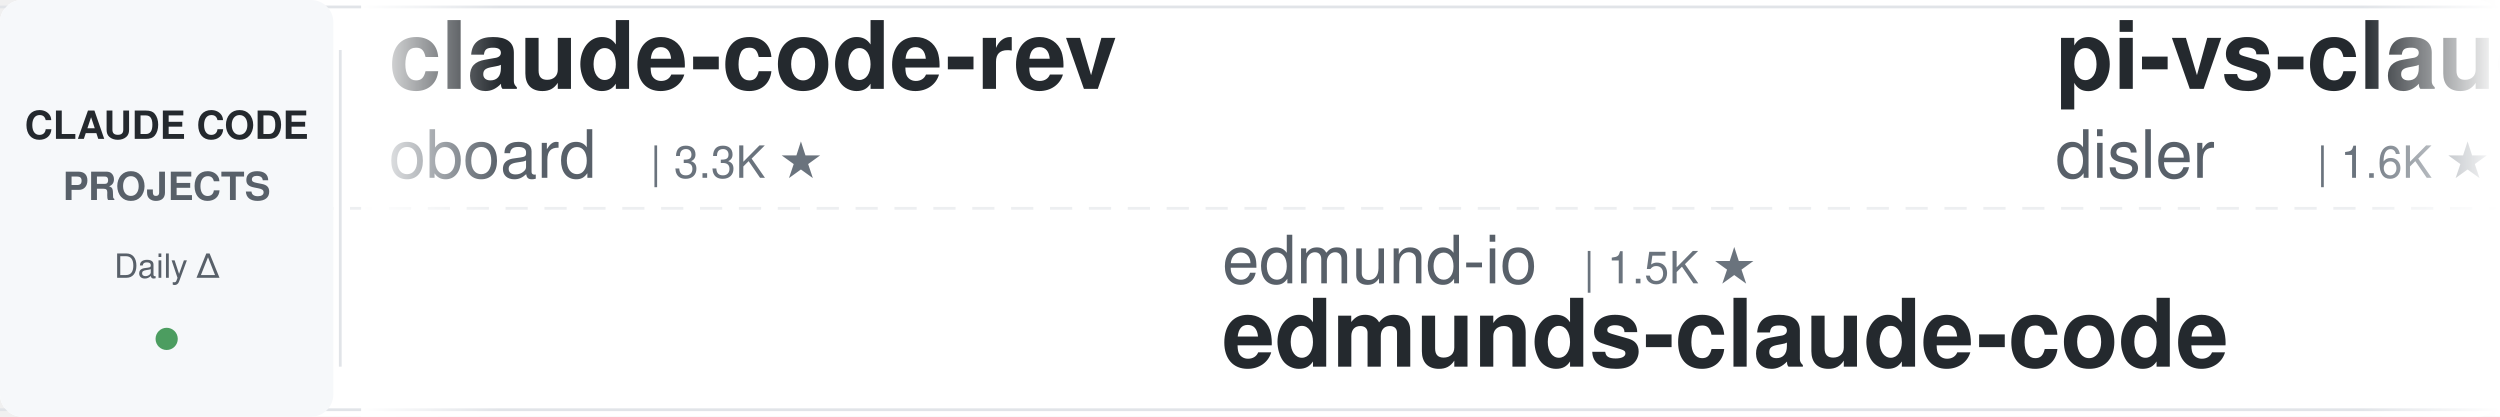
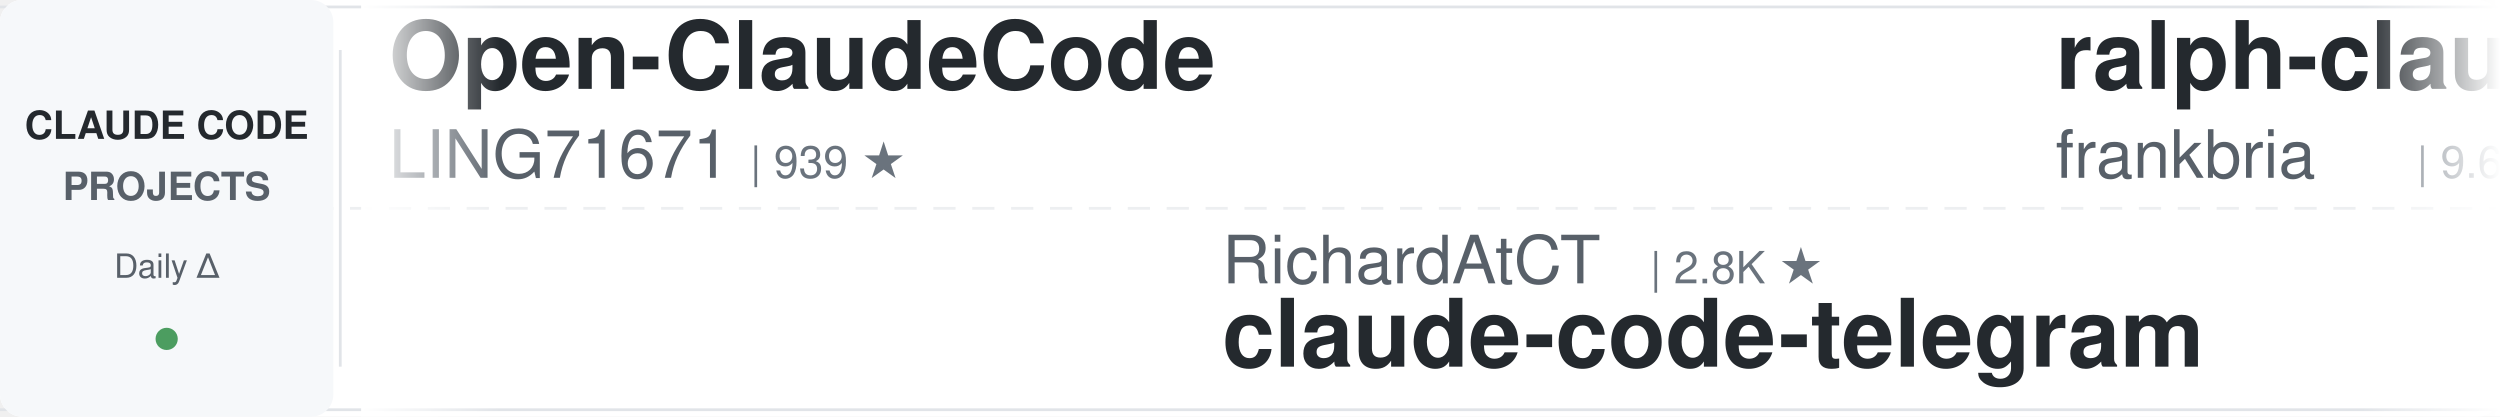
<svg xmlns="http://www.w3.org/2000/svg" width="900" height="150">
  <defs>
    <linearGradient id="leftFade" x1="0%" y1="0%" x2="100%" y2="0%">
      <stop offset="0%" style="stop-color:#ffffff;stop-opacity:1" />
      <stop offset="100%" style="stop-color:#ffffff;stop-opacity:0" />
    </linearGradient>
    <linearGradient id="rightFade" x1="0%" y1="0%" x2="100%" y2="0%">
      <stop offset="0%" style="stop-color:#ffffff;stop-opacity:0" />
      <stop offset="100%" style="stop-color:#ffffff;stop-opacity:1" />
    </linearGradient>
  </defs>
  <rect width="900" height="150" fill="#ffffff" rx="8" />
  <rect x="0" y="2" width="900" height="1" fill="#e1e4e8" />
  <rect x="0" y="147" width="900" height="1" fill="#e1e4e8" />
  <line x1="0" y1="75" x2="900" y2="75" stroke="#e1e4e8" stroke-width="1" stroke-dasharray="8 6" opacity="0.6" />
  <rect x="0" y="0" width="120" height="150" fill="#f6f8fa" rx="8" />
  <text x="60" y="50" font-family="-apple-system, BlinkMacSystemFont, 'Segoe UI', Helvetica, Arial, sans-serif" font-size="14" font-weight="600" fill="#24292e" text-anchor="middle">CLAUDE CODE</text>
  <text x="60" y="72" font-family="-apple-system, BlinkMacSystemFont, 'Segoe UI', Helvetica, Arial, sans-serif" font-size="14" font-weight="600" fill="#586069" text-anchor="middle">PROJECTS</text>
  <text x="60" y="100" font-family="-apple-system, BlinkMacSystemFont, 'Segoe UI', Helvetica, Arial, sans-serif" font-size="12" font-weight="500" fill="#586069" text-anchor="middle">Daily Δ</text>
  <circle cx="60" cy="122" r="4" fill="#22863a" opacity="0.8" />
  <rect x="122" y="18" width="1" height="114" fill="#e1e4e8" />
  <clipPath id="tickerClip">
    <rect x="130" y="0" width="770" height="150" />
  </clipPath>
  <g clip-path="url(#tickerClip)">
    <g id="tickerItems">
      <animateTransform attributeName="transform" attributeType="XML" type="translate" from="0 0" to="-3000 0" dur="54s" repeatCount="indefinite" />
      <g transform="translate(0, 0)">
-         <text x="140" y="32" font-family="-apple-system, BlinkMacSystemFont, 'Segoe UI', Helvetica, Arial, sans-serif" font-size="34" font-weight="600" fill="#24292e">claude-code-rev</text>
-         <text x="140" y="64" font-family="-apple-system, BlinkMacSystemFont, 'Segoe UI', Helvetica, Arial, sans-serif" font-size="24" font-weight="400" fill="#586069">oboard</text>
-         <text x="234" y="64" font-family="-apple-system, BlinkMacSystemFont, 'Segoe UI', Helvetica, Arial, sans-serif" font-size="16" font-weight="500" fill="#6a737d">| 3.3K ★</text>
+         <text x="140" y="32" font-family="-apple-system, BlinkMacSystemFont, 'Segoe UI', Helvetica, Arial, sans-serif" font-size="34" font-weight="600" fill="#24292e">Open-ClaudeCode</text>
+         <text x="140" y="64" font-family="-apple-system, BlinkMacSystemFont, 'Segoe UI', Helvetica, Arial, sans-serif" font-size="24" font-weight="400" fill="#586069">LING71671</text>
+         <text x="270" y="64" font-family="-apple-system, BlinkMacSystemFont, 'Segoe UI', Helvetica, Arial, sans-serif" font-size="16" font-weight="500" fill="#6a737d">| 939 ★</text>
      </g>
      <g transform="translate(300, 0)">
-         <text x="140" y="102" font-family="-apple-system, BlinkMacSystemFont, 'Segoe UI', Helvetica, Arial, sans-serif" font-size="24" font-weight="400" fill="#586069">edmund-io</text>
-         <text x="270" y="102" font-family="-apple-system, BlinkMacSystemFont, 'Segoe UI', Helvetica, Arial, sans-serif" font-size="16" font-weight="500" fill="#6a737d">| 1.5K ★</text>
-         <text x="140" y="132" font-family="-apple-system, BlinkMacSystemFont, 'Segoe UI', Helvetica, Arial, sans-serif" font-size="34" font-weight="600" fill="#24292e">edmunds-claude-code</text>
+         <text x="140" y="102" font-family="-apple-system, BlinkMacSystemFont, 'Segoe UI', Helvetica, Arial, sans-serif" font-size="24" font-weight="400" fill="#586069">RichardAtCT</text>
+         <text x="294" y="102" font-family="-apple-system, BlinkMacSystemFont, 'Segoe UI', Helvetica, Arial, sans-serif" font-size="16" font-weight="500" fill="#6a737d">| 2.8K ★</text>
+         <text x="140" y="132" font-family="-apple-system, BlinkMacSystemFont, 'Segoe UI', Helvetica, Arial, sans-serif" font-size="34" font-weight="600" fill="#24292e">claude-code-telegram</text>
      </g>
      <g transform="translate(600, 0)">
-         <text x="140" y="32" font-family="-apple-system, BlinkMacSystemFont, 'Segoe UI', Helvetica, Arial, sans-serif" font-size="34" font-weight="600" fill="#24292e">pi-vs-claude-code</text>
-         <text x="140" y="64" font-family="-apple-system, BlinkMacSystemFont, 'Segoe UI', Helvetica, Arial, sans-serif" font-size="24" font-weight="400" fill="#586069">disler</text>
-         <text x="234" y="64" font-family="-apple-system, BlinkMacSystemFont, 'Segoe UI', Helvetica, Arial, sans-serif" font-size="16" font-weight="500" fill="#6a737d">| 1.6K ★</text>
-       </g>
-       <g transform="translate(900, 0)">
-         <text x="140" y="102" font-family="-apple-system, BlinkMacSystemFont, 'Segoe UI', Helvetica, Arial, sans-serif" font-size="24" font-weight="400" fill="#586069">FlorianBruniaux</text>
-         <text x="342" y="102" font-family="-apple-system, BlinkMacSystemFont, 'Segoe UI', Helvetica, Arial, sans-serif" font-size="16" font-weight="500" fill="#6a737d">| 5.7K ★</text>
-         <text x="140" y="132" font-family="-apple-system, BlinkMacSystemFont, 'Segoe UI', Helvetica, Arial, sans-serif" font-size="34" font-weight="600" fill="#24292e">claude-code-ultimate-gui...</text>
-       </g>
-       <g transform="translate(1200, 0)">
        <text x="140" y="32" font-family="-apple-system, BlinkMacSystemFont, 'Segoe UI', Helvetica, Arial, sans-serif" font-size="34" font-weight="600" fill="#24292e">ralph-claude-code</text>
        <text x="140" y="64" font-family="-apple-system, BlinkMacSystemFont, 'Segoe UI', Helvetica, Arial, sans-serif" font-size="24" font-weight="400" fill="#586069">frankbria</text>
        <text x="270" y="64" font-family="-apple-system, BlinkMacSystemFont, 'Segoe UI', Helvetica, Arial, sans-serif" font-size="16" font-weight="500" fill="#6a737d">| 9.6K ★</text>
      </g>
+       <g transform="translate(900, 0)">
+         <text x="140" y="102" font-family="-apple-system, BlinkMacSystemFont, 'Segoe UI', Helvetica, Arial, sans-serif" font-size="24" font-weight="400" fill="#586069">repowise-dev</text>
+         <text x="306" y="102" font-family="-apple-system, BlinkMacSystemFont, 'Segoe UI', Helvetica, Arial, sans-serif" font-size="16" font-weight="500" fill="#6a737d">| 1.2K ★</text>
+         <text x="140" y="132" font-family="-apple-system, BlinkMacSystemFont, 'Segoe UI', Helvetica, Arial, sans-serif" font-size="34" font-weight="600" fill="#24292e">claude-code-prompts</text>
+       </g>
+       <g transform="translate(1200, 0)">
+         <text x="140" y="32" font-family="-apple-system, BlinkMacSystemFont, 'Segoe UI', Helvetica, Arial, sans-serif" font-size="34" font-weight="600" fill="#24292e">claude-code-settings</text>
+         <text x="140" y="64" font-family="-apple-system, BlinkMacSystemFont, 'Segoe UI', Helvetica, Arial, sans-serif" font-size="24" font-weight="400" fill="#586069">feiskyer</text>
+         <text x="258" y="64" font-family="-apple-system, BlinkMacSystemFont, 'Segoe UI', Helvetica, Arial, sans-serif" font-size="16" font-weight="500" fill="#6a737d">| 1.6K ★</text>
+       </g>
      <g transform="translate(1500, 0)">
-         <text x="140" y="102" font-family="-apple-system, BlinkMacSystemFont, 'Segoe UI', Helvetica, Arial, sans-serif" font-size="24" font-weight="400" fill="#586069">LING71671</text>
-         <text x="270" y="102" font-family="-apple-system, BlinkMacSystemFont, 'Segoe UI', Helvetica, Arial, sans-serif" font-size="16" font-weight="500" fill="#6a737d">| 939 ★</text>
-         <text x="140" y="132" font-family="-apple-system, BlinkMacSystemFont, 'Segoe UI', Helvetica, Arial, sans-serif" font-size="34" font-weight="600" fill="#24292e">Open-ClaudeCode</text>
+         <text x="140" y="102" font-family="-apple-system, BlinkMacSystemFont, 'Segoe UI', Helvetica, Arial, sans-serif" font-size="24" font-weight="400" fill="#586069">anthropics</text>
+         <text x="282" y="102" font-family="-apple-system, BlinkMacSystemFont, 'Segoe UI', Helvetica, Arial, sans-serif" font-size="16" font-weight="500" fill="#6a737d">| 943 ★</text>
+         <text x="140" y="132" font-family="-apple-system, BlinkMacSystemFont, 'Segoe UI', Helvetica, Arial, sans-serif" font-size="34" font-weight="600" fill="#24292e">claude-code-base-action</text>
      </g>
      <g transform="translate(1800, 0)">
-         <text x="140" y="32" font-family="-apple-system, BlinkMacSystemFont, 'Segoe UI', Helvetica, Arial, sans-serif" font-size="34" font-weight="600" fill="#24292e">everything-claude-code-z...</text>
-         <text x="140" y="64" font-family="-apple-system, BlinkMacSystemFont, 'Segoe UI', Helvetica, Arial, sans-serif" font-size="24" font-weight="400" fill="#586069">xu-xiang</text>
-         <text x="258" y="64" font-family="-apple-system, BlinkMacSystemFont, 'Segoe UI', Helvetica, Arial, sans-serif" font-size="16" font-weight="500" fill="#6a737d">| 1.8K ★</text>
+         <text x="140" y="32" font-family="-apple-system, BlinkMacSystemFont, 'Segoe UI', Helvetica, Arial, sans-serif" font-size="34" font-weight="600" fill="#24292e">claude-code-rust</text>
+         <text x="140" y="64" font-family="-apple-system, BlinkMacSystemFont, 'Segoe UI', Helvetica, Arial, sans-serif" font-size="24" font-weight="400" fill="#586069">lorryjovens-hub</text>
+         <text x="342" y="64" font-family="-apple-system, BlinkMacSystemFont, 'Segoe UI', Helvetica, Arial, sans-serif" font-size="16" font-weight="500" fill="#6a737d">| 1.7K ★</text>
      </g>
      <g transform="translate(2100, 0)">
-         <text x="140" y="102" font-family="-apple-system, BlinkMacSystemFont, 'Segoe UI', Helvetica, Arial, sans-serif" font-size="24" font-weight="400" fill="#586069">Windy3f3f3f3f</text>
-         <text x="318" y="102" font-family="-apple-system, BlinkMacSystemFont, 'Segoe UI', Helvetica, Arial, sans-serif" font-size="16" font-weight="500" fill="#6a737d">| 2.5K ★</text>
-         <text x="140" y="132" font-family="-apple-system, BlinkMacSystemFont, 'Segoe UI', Helvetica, Arial, sans-serif" font-size="34" font-weight="600" fill="#24292e">claude-code-from-scratch</text>
+         <text x="140" y="102" font-family="-apple-system, BlinkMacSystemFont, 'Segoe UI', Helvetica, Arial, sans-serif" font-size="24" font-weight="400" fill="#586069">rohitg00</text>
+         <text x="258" y="102" font-family="-apple-system, BlinkMacSystemFont, 'Segoe UI', Helvetica, Arial, sans-serif" font-size="16" font-weight="500" fill="#6a737d">| 2.5K ★</text>
+         <text x="140" y="132" font-family="-apple-system, BlinkMacSystemFont, 'Segoe UI', Helvetica, Arial, sans-serif" font-size="34" font-weight="600" fill="#24292e">awesome-claude-code-tool...</text>
      </g>
      <g transform="translate(2400, 0)">
-         <text x="140" y="32" font-family="-apple-system, BlinkMacSystemFont, 'Segoe UI', Helvetica, Arial, sans-serif" font-size="34" font-weight="600" fill="#24292e">claude-code-system-promp...</text>
-         <text x="140" y="64" font-family="-apple-system, BlinkMacSystemFont, 'Segoe UI', Helvetica, Arial, sans-serif" font-size="24" font-weight="400" fill="#586069">Piebald-AI</text>
-         <text x="282" y="64" font-family="-apple-system, BlinkMacSystemFont, 'Segoe UI', Helvetica, Arial, sans-serif" font-size="16" font-weight="500" fill="#6a737d">| 12.3K ★</text>
+         <text x="140" y="32" font-family="-apple-system, BlinkMacSystemFont, 'Segoe UI', Helvetica, Arial, sans-serif" font-size="34" font-weight="600" fill="#24292e">claude-code-router</text>
+         <text x="140" y="64" font-family="-apple-system, BlinkMacSystemFont, 'Segoe UI', Helvetica, Arial, sans-serif" font-size="24" font-weight="400" fill="#586069">musistudio</text>
+         <text x="282" y="64" font-family="-apple-system, BlinkMacSystemFont, 'Segoe UI', Helvetica, Arial, sans-serif" font-size="16" font-weight="500" fill="#6a737d">| 36.6K ★</text>
      </g>
      <g transform="translate(2700, 0)">
-         <text x="140" y="102" font-family="-apple-system, BlinkMacSystemFont, 'Segoe UI', Helvetica, Arial, sans-serif" font-size="24" font-weight="400" fill="#586069">anthropics</text>
-         <text x="282" y="102" font-family="-apple-system, BlinkMacSystemFont, 'Segoe UI', Helvetica, Arial, sans-serif" font-size="16" font-weight="500" fill="#6a737d">| 168.3K ★</text>
-         <text x="140" y="132" font-family="-apple-system, BlinkMacSystemFont, 'Segoe UI', Helvetica, Arial, sans-serif" font-size="34" font-weight="600" fill="#24292e">skills</text>
+         <text x="140" y="102" font-family="-apple-system, BlinkMacSystemFont, 'Segoe UI', Helvetica, Arial, sans-serif" font-size="24" font-weight="400" fill="#586069">AprilNEA</text>
+         <text x="258" y="102" font-family="-apple-system, BlinkMacSystemFont, 'Segoe UI', Helvetica, Arial, sans-serif" font-size="16" font-weight="500" fill="#6a737d">| 392 ★</text>
+         <text x="140" y="132" font-family="-apple-system, BlinkMacSystemFont, 'Segoe UI', Helvetica, Arial, sans-serif" font-size="34" font-weight="600" fill="#24292e">claude-code-source</text>
      </g>
      <g transform="translate(3000, 0)">
-         <text x="140" y="32" font-family="-apple-system, BlinkMacSystemFont, 'Segoe UI', Helvetica, Arial, sans-serif" font-size="34" font-weight="600" fill="#24292e">claude-code-rev</text>
-         <text x="140" y="64" font-family="-apple-system, BlinkMacSystemFont, 'Segoe UI', Helvetica, Arial, sans-serif" font-size="24" font-weight="400" fill="#586069">oboard</text>
-         <text x="234" y="64" font-family="-apple-system, BlinkMacSystemFont, 'Segoe UI', Helvetica, Arial, sans-serif" font-size="16" font-weight="500" fill="#6a737d">| 3.3K ★</text>
+         <text x="140" y="32" font-family="-apple-system, BlinkMacSystemFont, 'Segoe UI', Helvetica, Arial, sans-serif" font-size="34" font-weight="600" fill="#24292e">Open-ClaudeCode</text>
+         <text x="140" y="64" font-family="-apple-system, BlinkMacSystemFont, 'Segoe UI', Helvetica, Arial, sans-serif" font-size="24" font-weight="400" fill="#586069">LING71671</text>
+         <text x="270" y="64" font-family="-apple-system, BlinkMacSystemFont, 'Segoe UI', Helvetica, Arial, sans-serif" font-size="16" font-weight="500" fill="#6a737d">| 939 ★</text>
      </g>
      <g transform="translate(3300, 0)">
-         <text x="140" y="102" font-family="-apple-system, BlinkMacSystemFont, 'Segoe UI', Helvetica, Arial, sans-serif" font-size="24" font-weight="400" fill="#586069">edmund-io</text>
-         <text x="270" y="102" font-family="-apple-system, BlinkMacSystemFont, 'Segoe UI', Helvetica, Arial, sans-serif" font-size="16" font-weight="500" fill="#6a737d">| 1.5K ★</text>
-         <text x="140" y="132" font-family="-apple-system, BlinkMacSystemFont, 'Segoe UI', Helvetica, Arial, sans-serif" font-size="34" font-weight="600" fill="#24292e">edmunds-claude-code</text>
+         <text x="140" y="102" font-family="-apple-system, BlinkMacSystemFont, 'Segoe UI', Helvetica, Arial, sans-serif" font-size="24" font-weight="400" fill="#586069">RichardAtCT</text>
+         <text x="294" y="102" font-family="-apple-system, BlinkMacSystemFont, 'Segoe UI', Helvetica, Arial, sans-serif" font-size="16" font-weight="500" fill="#6a737d">| 2.8K ★</text>
+         <text x="140" y="132" font-family="-apple-system, BlinkMacSystemFont, 'Segoe UI', Helvetica, Arial, sans-serif" font-size="34" font-weight="600" fill="#24292e">claude-code-telegram</text>
      </g>
      <g transform="translate(3600, 0)">
-         <text x="140" y="32" font-family="-apple-system, BlinkMacSystemFont, 'Segoe UI', Helvetica, Arial, sans-serif" font-size="34" font-weight="600" fill="#24292e">pi-vs-claude-code</text>
-         <text x="140" y="64" font-family="-apple-system, BlinkMacSystemFont, 'Segoe UI', Helvetica, Arial, sans-serif" font-size="24" font-weight="400" fill="#586069">disler</text>
-         <text x="234" y="64" font-family="-apple-system, BlinkMacSystemFont, 'Segoe UI', Helvetica, Arial, sans-serif" font-size="16" font-weight="500" fill="#6a737d">| 1.6K ★</text>
+         <text x="140" y="32" font-family="-apple-system, BlinkMacSystemFont, 'Segoe UI', Helvetica, Arial, sans-serif" font-size="34" font-weight="600" fill="#24292e">ralph-claude-code</text>
+         <text x="140" y="64" font-family="-apple-system, BlinkMacSystemFont, 'Segoe UI', Helvetica, Arial, sans-serif" font-size="24" font-weight="400" fill="#586069">frankbria</text>
+         <text x="270" y="64" font-family="-apple-system, BlinkMacSystemFont, 'Segoe UI', Helvetica, Arial, sans-serif" font-size="16" font-weight="500" fill="#6a737d">| 9.6K ★</text>
      </g>
      <g transform="translate(3900, 0)">
-         <text x="140" y="102" font-family="-apple-system, BlinkMacSystemFont, 'Segoe UI', Helvetica, Arial, sans-serif" font-size="24" font-weight="400" fill="#586069">FlorianBruniaux</text>
-         <text x="342" y="102" font-family="-apple-system, BlinkMacSystemFont, 'Segoe UI', Helvetica, Arial, sans-serif" font-size="16" font-weight="500" fill="#6a737d">| 5.7K ★</text>
-         <text x="140" y="132" font-family="-apple-system, BlinkMacSystemFont, 'Segoe UI', Helvetica, Arial, sans-serif" font-size="34" font-weight="600" fill="#24292e">claude-code-ultimate-gui...</text>
+         <text x="140" y="102" font-family="-apple-system, BlinkMacSystemFont, 'Segoe UI', Helvetica, Arial, sans-serif" font-size="24" font-weight="400" fill="#586069">repowise-dev</text>
+         <text x="306" y="102" font-family="-apple-system, BlinkMacSystemFont, 'Segoe UI', Helvetica, Arial, sans-serif" font-size="16" font-weight="500" fill="#6a737d">| 1.2K ★</text>
+         <text x="140" y="132" font-family="-apple-system, BlinkMacSystemFont, 'Segoe UI', Helvetica, Arial, sans-serif" font-size="34" font-weight="600" fill="#24292e">claude-code-prompts</text>
      </g>
    </g>
  </g>
  <rect x="130" y="0" width="50" height="150" fill="url(#leftFade)" />
  <rect x="850" y="0" width="50" height="150" fill="url(#rightFade)" />
</svg>
